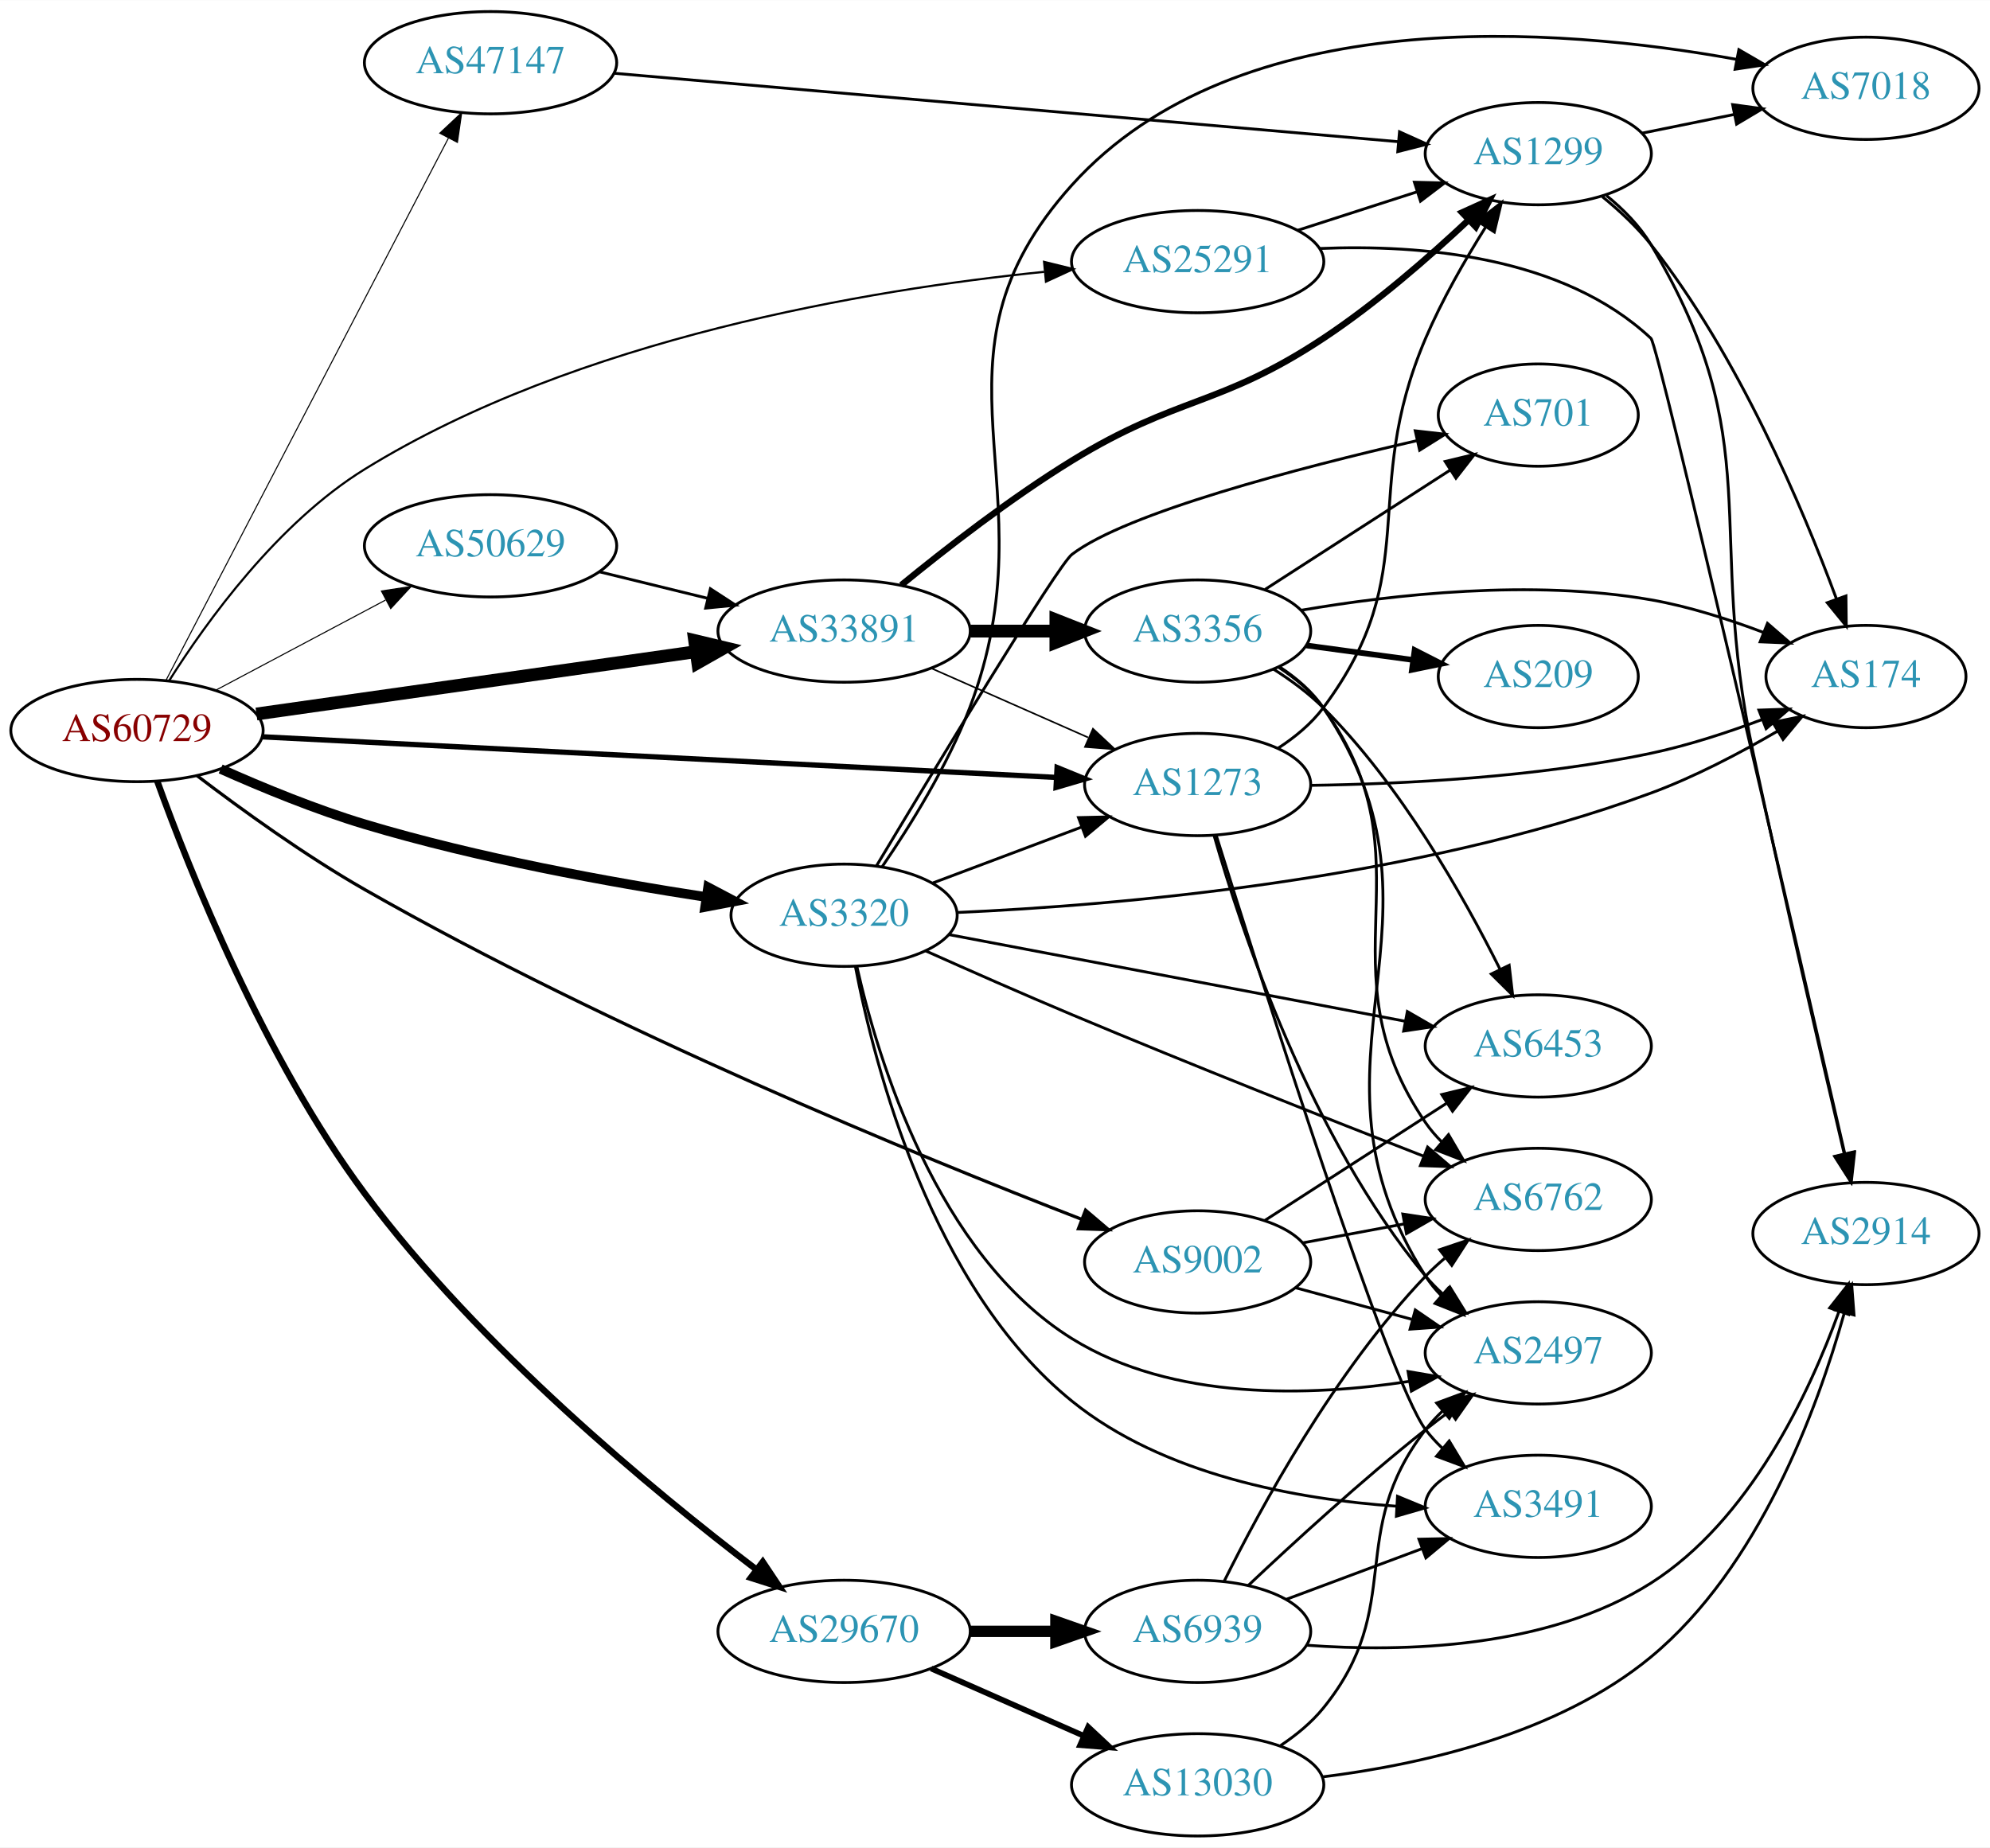
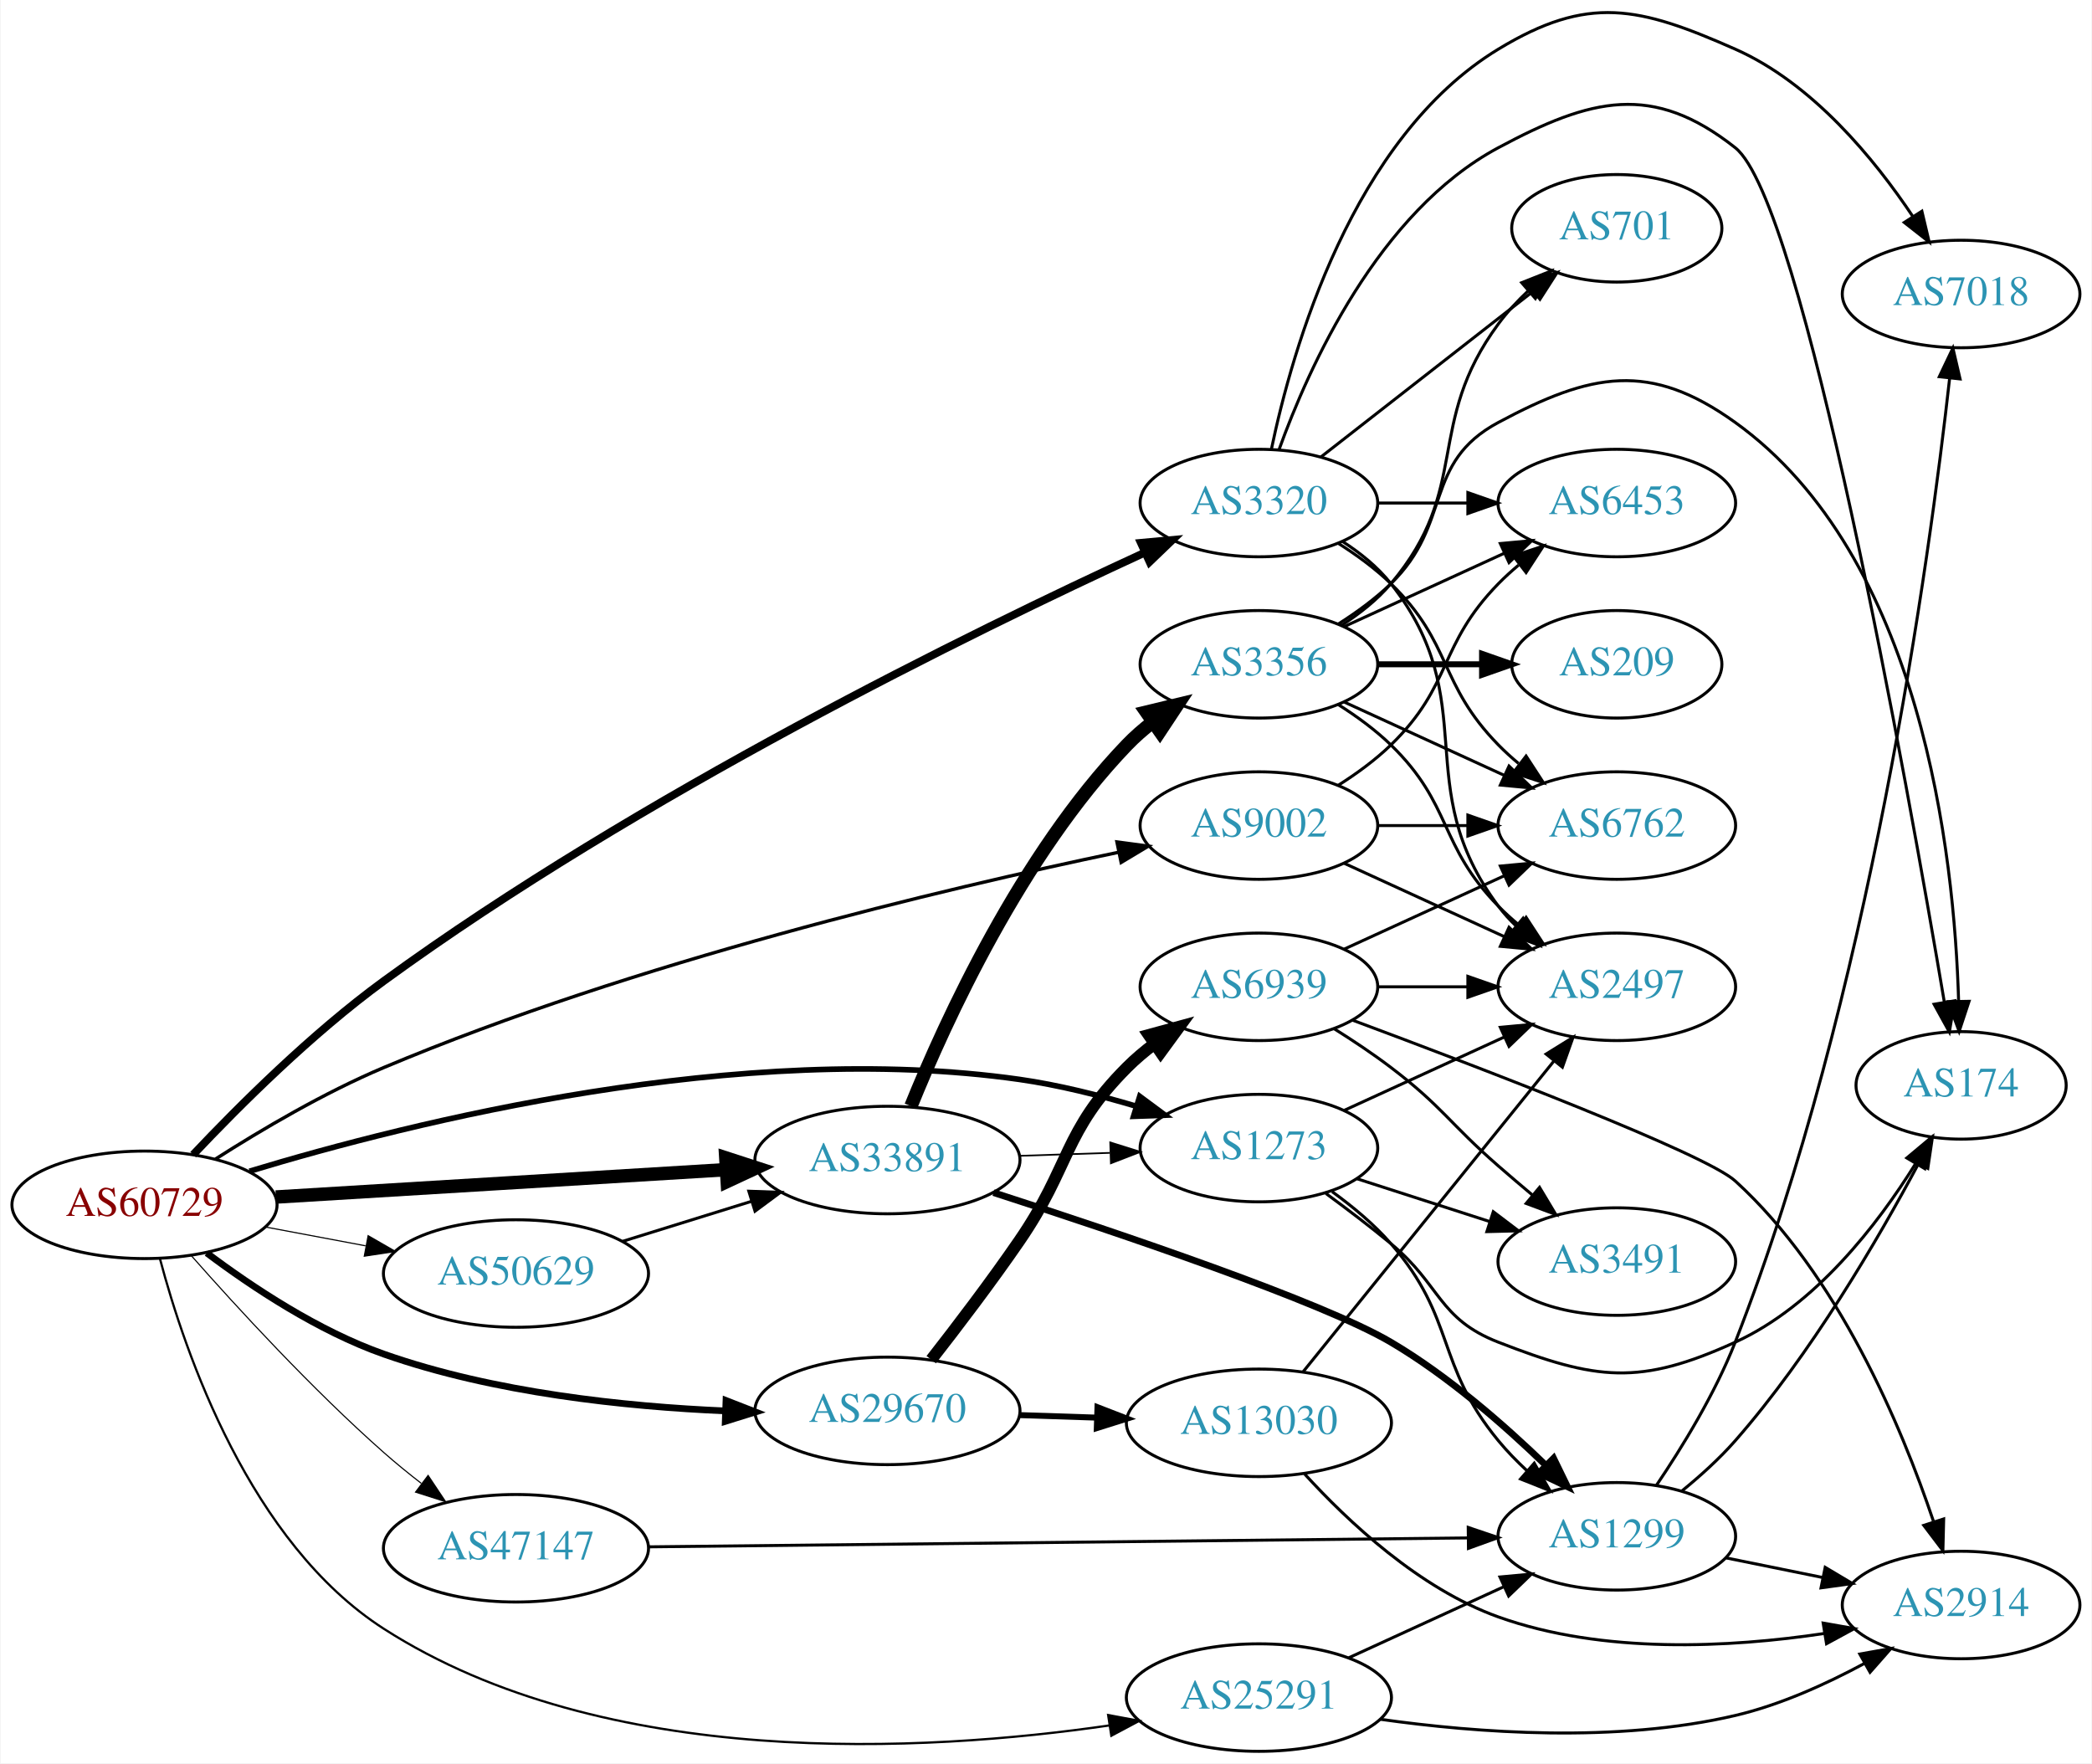
- <svg xmlns="http://www.w3.org/2000/svg" xmlns:xlink="http://www.w3.org/1999/xlink" width="700pt" height="650pt" viewBox="0.00 0.00 700.15 650.00">
-   <g id="graph0" class="graph" transform="scale(1 1) rotate(0) translate(4 646)">
-     <polygon fill="white" stroke="none" points="-4,4 -4,-646 696.155,-646 696.155,4 -4,4" />
+ <svg xmlns="http://www.w3.org/2000/svg" xmlns:xlink="http://www.w3.org/1999/xlink" width="700pt" height="590pt" viewBox="0.00 0.00 700.15 590.45">
+   <g id="graph0" class="graph" transform="scale(1 1) rotate(0) translate(4 586.448)">
+     <polygon fill="white" stroke="none" points="-4,4 -4,-586.448 696.155,-586.448 696.155,4 -4,4" />
    <g id="node1" class="node">
      <g id="a_node1">
        <a xlink:href="/asn/60729" xlink:title="AS60729 ~ Zwiebelfreunde e.V. [AT]">
-           <ellipse fill="#ffffff" stroke="black" cx="44.196" cy="-389" rx="44.393" ry="18" />
-           <text text-anchor="middle" x="44.196" y="-385.3" font-family="Times,serif" font-size="14.00" fill="#880000">AS60729</text>
+           <ellipse fill="#ffffff" stroke="black" cx="44.196" cy="-183" rx="44.393" ry="18" />
+           <text text-anchor="middle" x="44.196" y="-179.3" font-family="Times,serif" font-size="14.00" fill="#880000">AS60729</text>
        </a>
      </g>
    </g>
    <g id="node2" class="node">
      <g id="a_node2">
        <a xlink:href="/asn/1273" xlink:title="AS1273 ~ Vodafone Group PLC [EU]">
-           <ellipse fill="#ffffff" stroke="black" cx="417.373" cy="-370" rx="39.794" ry="18" />
-           <text text-anchor="middle" x="417.373" y="-366.3" font-family="Times,serif" font-size="14.00" fill="#2c94b3">AS1273</text>
+           <ellipse fill="#ffffff" stroke="black" cx="417.373" cy="-202" rx="39.794" ry="18" />
+           <text text-anchor="middle" x="417.373" y="-198.3" font-family="Times,serif" font-size="14.00" fill="#2c94b3">AS1273</text>
        </a>
      </g>
    </g>
    <g id="edge1" class="edge">
-       <path fill="none" stroke="black" stroke-width="1.875" d="M88.137,-386.802C157.617,-383.245 294.266,-376.25 367.418,-372.506" />
-       <polygon fill="black" stroke="black" stroke-width="1.875" points="367.927,-375.985 377.735,-371.978 367.569,-368.994 367.927,-375.985" />
+       <path fill="none" stroke="black" stroke-width="1.875" d="M79.354,-194.248C133.862,-210.769 243.884,-238.273 337.176,-225 350.151,-223.154 363.971,-219.688 376.375,-215.996" />
+       <polygon fill="black" stroke="black" stroke-width="1.875" points="377.464,-219.323 385.975,-213.014 375.387,-212.638 377.464,-219.323" />
    </g>
    <g id="node3" class="node">
      <g id="a_node3">
        <a xlink:href="/asn/3320" xlink:title="AS3320 ~ DTAG [DE]">
-           <ellipse fill="#ffffff" stroke="black" cx="292.98" cy="-324" rx="39.794" ry="18" />
-           <text text-anchor="middle" x="292.98" y="-320.3" font-family="Times,serif" font-size="14.00" fill="#2c94b3">AS3320</text>
+           <ellipse fill="#ffffff" stroke="black" cx="417.373" cy="-418" rx="39.794" ry="18" />
+           <text text-anchor="middle" x="417.373" y="-414.3" font-family="Times,serif" font-size="14.00" fill="#2c94b3">AS3320</text>
        </a>
      </g>
    </g>
    <g id="edge2" class="edge">
-       <path fill="none" stroke="black" stroke-width="3.375" d="M73.638,-375.473C88.494,-368.84 107.131,-361.184 124.392,-356 164.113,-344.071 210.517,-335.619 244.411,-330.408" />
-       <polygon fill="black" stroke="black" stroke-width="3.375" points="245.136,-333.838 254.507,-328.895 244.099,-326.916 245.136,-333.838" />
+       <path fill="none" stroke="black" stroke-width="2.625" d="M60.497,-199.811C75.712,-215.94 100.212,-240.379 124.392,-258 209.622,-320.109 321.668,-374.956 379.019,-401.346" />
+       <polygon fill="black" stroke="black" stroke-width="2.625" points="377.858,-404.664 388.408,-405.637 380.767,-398.297 377.858,-404.664" />
    </g>
    <g id="node4" class="node">
      <g id="a_node4">
        <a xlink:href="/asn/9002" xlink:title="AS9002 ~ RETN Limited [EU]">
-           <ellipse fill="#ffffff" stroke="black" cx="417.373" cy="-202" rx="39.794" ry="18" />
-           <text text-anchor="middle" x="417.373" y="-198.3" font-family="Times,serif" font-size="14.00" fill="#2c94b3">AS9002</text>
+           <ellipse fill="#ffffff" stroke="black" cx="417.373" cy="-310" rx="39.794" ry="18" />
+           <text text-anchor="middle" x="417.373" y="-306.3" font-family="Times,serif" font-size="14.00" fill="#2c94b3">AS9002</text>
        </a>
      </g>
    </g>
    <g id="edge3" class="edge">
-       <path fill="none" stroke="black" stroke-width="1.125" d="M65.315,-373.124C80.906,-361.236 103.332,-345.019 124.392,-333 210.832,-283.667 319.268,-239.231 376.591,-216.995" />
-       <polygon fill="black" stroke="black" stroke-width="1.125" points="377.941,-220.226 386.012,-213.362 375.423,-213.694 377.941,-220.226" />
+       <path fill="none" stroke="black" stroke-width="1.125" d="M67.949,-198.316C83.356,-208.153 104.461,-220.611 124.392,-229 208.095,-264.232 311.686,-288.781 370.278,-301.034" />
+       <polygon fill="black" stroke="black" stroke-width="1.125" points="369.83,-304.515 380.331,-303.108 371.244,-297.66 369.83,-304.515" />
    </g>
    <g id="node5" class="node">
      <g id="a_node5">
        <a xlink:href="/asn/25291" xlink:title="AS25291 ~ SysEleven GmbH [DE]">
-           <ellipse fill="#ffffff" stroke="black" cx="417.373" cy="-554" rx="44.393" ry="18" />
-           <text text-anchor="middle" x="417.373" y="-550.3" font-family="Times,serif" font-size="14.00" fill="#2c94b3">AS25291</text>
+           <ellipse fill="#ffffff" stroke="black" cx="417.373" cy="-18" rx="44.393" ry="18" />
+           <text text-anchor="middle" x="417.373" y="-14.3" font-family="Times,serif" font-size="14.00" fill="#2c94b3">AS25291</text>
        </a>
      </g>
    </g>
    <g id="edge4" class="edge">
-       <path fill="none" stroke="black" stroke-width="0.75" d="M55.446,-406.437C68.686,-427.391 93.716,-462.086 124.392,-481 199.231,-527.144 301.832,-544.166 363.367,-550.414" />
-       <polygon fill="black" stroke="black" stroke-width="0.75" points="363.334,-553.927 373.621,-551.394 363.999,-546.958 363.334,-553.927" />
+       <path fill="none" stroke="black" stroke-width="0.75" d="M49.403,-164.831C57.72,-133.476 79.486,-69.804 124.392,-41 198.383,6.46 305.593,0.31 367.415,-8.689" />
+       <polygon fill="black" stroke="black" stroke-width="0.75" points="366.888,-12.149 377.304,-10.209 367.952,-5.23 366.888,-12.149" />
    </g>
    <g id="node6" class="node">
      <g id="a_node6">
        <a xlink:href="/asn/29670" xlink:title="AS29670 ~ Individual Network Berlin e.V. [DE]">
-           <ellipse fill="#ffffff" stroke="black" cx="292.98" cy="-72" rx="44.393" ry="18" />
-           <text text-anchor="middle" x="292.98" y="-68.3" font-family="Times,serif" font-size="14.00" fill="#2c94b3">AS29670</text>
+           <ellipse fill="#ffffff" stroke="black" cx="292.98" cy="-114" rx="44.393" ry="18" />
+           <text text-anchor="middle" x="292.98" y="-110.3" font-family="Times,serif" font-size="14.00" fill="#2c94b3">AS29670</text>
        </a>
      </g>
    </g>
    <g id="edge5" class="edge">
-       <path fill="none" stroke="black" stroke-width="2.25" d="M51.334,-371.151C62.639,-339.811 88.883,-273.697 124.392,-226 164.696,-171.863 225.823,-121.411 262.044,-93.827" />
-       <polygon fill="black" stroke="black" stroke-width="2.25" points="264.371,-96.457 270.252,-87.644 260.159,-90.865 264.371,-96.457" />
+       <path fill="none" stroke="black" stroke-width="2.25" d="M65.043,-166.882C80.315,-155.409 102.456,-140.711 124.392,-133 161.193,-120.064 205.076,-115.446 238.704,-113.992" />
+       <polygon fill="black" stroke="black" stroke-width="2.25" points="238.922,-117.487 248.792,-113.637 238.675,-110.491 238.922,-117.487" />
    </g>
    <g id="node7" class="node">
      <g id="a_node7">
        <a xlink:href="/asn/33891" xlink:title="AS33891 ~ CORE-BACKBONE GMBH GLOBAL NETWORK [DE]">
-           <ellipse fill="#ffffff" stroke="black" cx="292.98" cy="-424" rx="44.393" ry="18" />
-           <text text-anchor="middle" x="292.98" y="-420.3" font-family="Times,serif" font-size="14.00" fill="#2c94b3">AS33891</text>
+           <ellipse fill="#ffffff" stroke="black" cx="292.98" cy="-198" rx="44.393" ry="18" />
+           <text text-anchor="middle" x="292.98" y="-194.3" font-family="Times,serif" font-size="14.00" fill="#2c94b3">AS33891</text>
        </a>
      </g>
    </g>
    <g id="edge6" class="edge">
-       <path fill="none" stroke="black" stroke-width="4.5" d="M86.225,-394.819C128.656,-400.837 195.001,-410.246 240.828,-416.745" />
-       <polygon fill="black" stroke="black" stroke-width="4.5" points="240.4,-420.661 250.854,-418.167 241.506,-412.864 240.4,-420.661" />
+       <path fill="none" stroke="black" stroke-width="4.5" d="M88.183,-185.613C130.077,-188.159 193.874,-192.037 238.91,-194.774" />
+       <polygon fill="black" stroke="black" stroke-width="4.5" points="238.853,-198.715 249.073,-195.392 239.33,-190.855 238.853,-198.715" />
    </g>
    <g id="node8" class="node">
      <g id="a_node8">
        <a xlink:href="/asn/47147" xlink:title="AS47147 ~ ANEXIA Internetdienstleistungs GmbH [AT]">
-           <ellipse fill="#ffffff" stroke="black" cx="168.588" cy="-624" rx="44.393" ry="18" />
-           <text text-anchor="middle" x="168.588" y="-620.3" font-family="Times,serif" font-size="14.00" fill="#2c94b3">AS47147</text>
+           <ellipse fill="#ffffff" stroke="black" cx="168.588" cy="-68" rx="44.393" ry="18" />
+           <text text-anchor="middle" x="168.588" y="-64.3" font-family="Times,serif" font-size="14.00" fill="#2c94b3">AS47147</text>
        </a>
      </g>
    </g>
    <g id="edge7" class="edge">
-       <path fill="none" stroke="black" stroke-width="0.375" d="M54.395,-406.663C75.712,-447.592 128.585,-549.112 153.794,-597.514" />
-       <polygon fill="black" stroke="black" stroke-width="0.375" points="150.726,-599.2 158.449,-606.452 156.934,-595.966 150.726,-599.2" />
+       <path fill="none" stroke="black" stroke-width="0.375" d="M59.889,-165.961C75.227,-148.579 100.353,-121.221 124.392,-100 128.315,-96.537 132.591,-93.056 136.878,-89.732" />
+       <polygon fill="black" stroke="black" stroke-width="0.375" points="139.165,-92.39 145.044,-83.576 134.952,-86.8 139.165,-92.39" />
    </g>
    <g id="node9" class="node">
      <g id="a_node9">
        <a xlink:href="/asn/50629" xlink:title="AS50629 ~ LWLcom GmbH [DE]">
-           <ellipse fill="#ffffff" stroke="black" cx="168.588" cy="-454" rx="44.393" ry="18" />
-           <text text-anchor="middle" x="168.588" y="-450.3" font-family="Times,serif" font-size="14.00" fill="#2c94b3">AS50629</text>
+           <ellipse fill="#ffffff" stroke="black" cx="168.588" cy="-160" rx="44.393" ry="18" />
+           <text text-anchor="middle" x="168.588" y="-156.3" font-family="Times,serif" font-size="14.00" fill="#2c94b3">AS50629</text>
        </a>
      </g>
    </g>
    <g id="edge8" class="edge">
-       <path fill="none" stroke="black" stroke-width="0.375" d="M71.753,-403.104C89.275,-412.409 112.445,-424.715 131.614,-434.895" />
-       <polygon fill="black" stroke="black" stroke-width="0.375" points="130.187,-438.1 140.66,-439.699 133.47,-431.917 130.187,-438.1" />
+       <path fill="none" stroke="black" stroke-width="0.375" d="M84.595,-175.596C95.296,-173.585 107.019,-171.382 118.196,-169.282" />
+       <polygon fill="black" stroke="black" stroke-width="0.375" points="119.081,-172.677 128.263,-167.39 117.788,-165.797 119.081,-172.677" />
    </g>
    <g id="node10" class="node">
      <g id="a_node10">
-         <a xlink:href="/asn/1299" xlink:title="AS1299 ~ Telia Carrier [EU]">
-           <ellipse fill="#ffffff" stroke="black" cx="537.215" cy="-592" rx="39.794" ry="18" />
-           <text text-anchor="middle" x="537.215" y="-588.3" font-family="Times,serif" font-size="14.00" fill="#2c94b3">AS1299</text>
+         <a xlink:href="/asn/2497" xlink:title="AS2497 ~ Internet Initiative Japan Inc. [JP]">
+           <ellipse fill="#ffffff" stroke="black" cx="537.215" cy="-256" rx="39.794" ry="18" />
+           <text text-anchor="middle" x="537.215" y="-252.3" font-family="Times,serif" font-size="14.00" fill="#2c94b3">AS2497</text>
        </a>
      </g>
    </g>
    <g id="edge9" class="edge">
-       <path fill="none" stroke="black" d="M445.55,-382.698C451.532,-386.567 457.337,-391.33 461.569,-397 497.427,-445.046 474.041,-471.857 497.569,-527 503.301,-540.435 511.35,-554.469 518.62,-566.044" />
-       <polygon fill="black" stroke="black" points="515.865,-568.231 524.223,-574.742 521.749,-564.44 515.865,-568.231" />
+       <path fill="none" stroke="black" d="M446.001,-214.661C461.958,-221.973 482.229,-231.261 499.512,-239.181" />
+       <polygon fill="black" stroke="black" points="498.21,-242.435 508.759,-243.419 501.126,-236.071 498.21,-242.435" />
    </g>
    <g id="node11" class="node">
      <g id="a_node11">
        <a xlink:href="/asn/3491" xlink:title="AS3491 ~ PCCW Global, Inc. [US]">
-           <ellipse fill="#ffffff" stroke="black" cx="537.215" cy="-116" rx="39.794" ry="18" />
-           <text text-anchor="middle" x="537.215" y="-112.3" font-family="Times,serif" font-size="14.00" fill="#2c94b3">AS3491</text>
+           <ellipse fill="#ffffff" stroke="black" cx="537.215" cy="-164" rx="39.794" ry="18" />
+           <text text-anchor="middle" x="537.215" y="-160.3" font-family="Times,serif" font-size="14.00" fill="#2c94b3">AS3491</text>
        </a>
      </g>
    </g>
    <g id="edge10" class="edge">
-       <path fill="none" stroke="black" d="M423.956,-351.977C439.734,-301.355 484.368,-160.425 497.569,-143 499.329,-140.676 501.348,-138.476 503.52,-136.41" />
-       <polygon fill="black" stroke="black" points="505.878,-139.001 511.336,-129.92 501.406,-133.616 505.878,-139.001" />
+       <path fill="none" stroke="black" d="M450.262,-191.717C463.887,-187.323 479.972,-182.136 494.522,-177.445" />
+       <polygon fill="black" stroke="black" points="495.856,-180.692 504.3,-174.292 493.708,-174.03 495.856,-180.692" />
    </g>
    <g id="node12" class="node">
      <g id="a_node12">
-         <a xlink:href="/asn/2497" xlink:title="AS2497 ~ Internet Initiative Japan Inc. [JP]">
-           <ellipse fill="#ffffff" stroke="black" cx="537.215" cy="-170" rx="39.794" ry="18" />
-           <text text-anchor="middle" x="537.215" y="-166.3" font-family="Times,serif" font-size="14.00" fill="#2c94b3">AS2497</text>
+         <a xlink:href="/asn/1299" xlink:title="AS1299 ~ Telia Carrier [EU]">
+           <ellipse fill="#ffffff" stroke="black" cx="537.215" cy="-72" rx="39.794" ry="18" />
+           <text text-anchor="middle" x="537.215" y="-68.3" font-family="Times,serif" font-size="14.00" fill="#2c94b3">AS1299</text>
        </a>
      </g>
    </g>
    <g id="edge11" class="edge">
-       <path fill="none" stroke="black" d="M423.13,-352.101C432.71,-318.665 456.947,-245.706 497.569,-197 499.436,-194.761 501.532,-192.622 503.757,-190.599" />
-       <polygon fill="black" stroke="black" points="506.104,-193.202 511.674,-184.189 501.699,-187.762 506.104,-193.202" />
+       <path fill="none" stroke="black" d="M441.901,-187.402C448.767,-182.431 455.931,-176.476 461.569,-170 483.507,-144.798 476.319,-129.785 497.569,-104 500.451,-100.502 503.758,-97.105 507.199,-93.91" />
+       <polygon fill="black" stroke="black" points="509.574,-96.484 514.829,-87.284 504.984,-91.198 509.574,-96.484" />
    </g>
    <g id="node13" class="node">
      <g id="a_node13">
        <a xlink:href="/asn/174" xlink:title="AS174 ~ Cogent Communications [US]">
-           <ellipse fill="#ffffff" stroke="black" cx="652.508" cy="-408" rx="35.194" ry="18" />
-           <text text-anchor="middle" x="652.508" y="-404.3" font-family="Times,serif" font-size="14.00" fill="#2c94b3">AS174</text>
+           <ellipse fill="#ffffff" stroke="black" cx="652.508" cy="-223" rx="35.194" ry="18" />
+           <text text-anchor="middle" x="652.508" y="-219.3" font-family="Times,serif" font-size="14.00" fill="#2c94b3">AS174</text>
        </a>
      </g>
    </g>
    <g id="edge12" class="edge">
-       <path fill="none" stroke="black" d="M457.217,-369.707C489.559,-370.173 536.652,-372.506 576.862,-381 589.948,-383.764 603.841,-388.313 616.048,-392.897" />
-       <polygon fill="black" stroke="black" points="614.84,-396.182 625.428,-396.546 617.378,-389.659 614.84,-396.182" />
-     </g>
-     <g id="edge20" class="edge">
-       <path fill="none" stroke="black" d="M324.235,-335.371C339.975,-341.287 359.422,-348.596 376.387,-354.972" />
-       <polygon fill="black" stroke="black" points="375.45,-358.359 386.042,-358.601 377.913,-351.806 375.45,-358.359" />
-     </g>
-     <g id="edge16" class="edge">
-       <path fill="none" stroke="black" d="M296.93,-306.064C303.69,-270.936 323.701,-193.019 373.176,-153 405.321,-127 452.169,-118.478 487.407,-116.034" />
-       <polygon fill="black" stroke="black" points="487.686,-119.524 497.478,-115.477 487.3,-112.535 487.686,-119.524" />
+       <path fill="none" stroke="black" d="M439.802,-186.807C446.855,-181.627 454.657,-175.702 461.569,-170 478.312,-156.188 477.34,-144.869 497.569,-137 530.413,-124.224 544.799,-122.374 576.862,-137 603.655,-149.222 624.541,-176.338 637.323,-196.877" />
+       <polygon fill="black" stroke="black" points="634.332,-198.695 642.458,-205.493 640.345,-195.111 634.332,-198.695" />
    </g>
    <g id="edge18" class="edge">
-       <path fill="none" stroke="black" d="M297.457,-306.033C304.856,-273.308 325.54,-204.631 373.176,-175 408.522,-153.014 457.029,-154.628 491.931,-159.988" />
-       <polygon fill="black" stroke="black" points="491.399,-163.448 501.843,-161.666 492.568,-156.546 491.399,-163.448" />
+       <path fill="none" stroke="black" d="M445.344,-405.145C451.332,-401.28 457.192,-396.559 461.569,-391 492.867,-351.246 467.297,-323.542 497.569,-283 499.313,-280.664 501.321,-278.455 503.484,-276.383" />
+       <polygon fill="black" stroke="black" points="505.843,-278.973 511.284,-269.882 501.362,-273.595 505.843,-278.973" />
    </g>
    <g id="edge17" class="edge">
-       <path fill="none" stroke="black" d="M332.722,-324.97C388.381,-327.447 493.448,-336.197 576.862,-367 592.188,-372.66 608.191,-381.073 621.431,-388.807" />
-       <polygon fill="black" stroke="black" points="619.737,-391.872 630.114,-394.011 623.336,-385.868 619.737,-391.872" />
+       <path fill="none" stroke="black" d="M424.091,-435.828C434.015,-463.396 457.318,-515.438 497.569,-537 528.633,-553.641 549.21,-558.848 576.862,-537 599.647,-518.996 634.479,-324.245 646.906,-250.807" />
+       <polygon fill="black" stroke="black" points="650.367,-251.33 648.573,-240.888 643.464,-250.169 650.367,-251.33" />
    </g>
    <g id="node14" class="node">
      <g id="a_node14">
-         <a xlink:href="/asn/6453" xlink:title="AS6453 ~ TATA COMMUNICATIONS (AMERICA) INC [US]">
-           <ellipse fill="#ffffff" stroke="black" cx="537.215" cy="-278" rx="39.794" ry="18" />
-           <text text-anchor="middle" x="537.215" y="-274.3" font-family="Times,serif" font-size="14.00" fill="#2c94b3">AS6453</text>
+         <a xlink:href="/asn/7018" xlink:title="AS7018 ~ AT&amp;T Services, Inc. [US]">
+           <ellipse fill="#ffffff" stroke="black" cx="652.508" cy="-488" rx="39.794" ry="18" />
+           <text text-anchor="middle" x="652.508" y="-484.3" font-family="Times,serif" font-size="14.00" fill="#2c94b3">AS7018</text>
        </a>
      </g>
    </g>
    <g id="edge13" class="edge">
-       <path fill="none" stroke="black" d="M329.723,-317.213C372.391,-309.11 443.82,-295.546 490.477,-286.686" />
-       <polygon fill="black" stroke="black" points="491.154,-290.12 500.326,-284.815 489.848,-283.242 491.154,-290.12" />
+       <path fill="none" stroke="black" d="M421.533,-435.934C428.492,-469.317 448.594,-540.293 497.569,-570 527.7,-588.277 544.628,-584.246 576.862,-570 602.667,-558.595 623.391,-533.374 636.393,-513.894" />
+       <polygon fill="black" stroke="black" points="639.375,-515.728 641.815,-505.418 633.478,-511.956 639.375,-515.728" />
    </g>
    <g id="node15" class="node">
      <g id="a_node15">
-         <a xlink:href="/asn/7018" xlink:title="AS7018 ~ AT&amp;T Services, Inc. [US]">
-           <ellipse fill="#ffffff" stroke="black" cx="652.508" cy="-615" rx="39.794" ry="18" />
-           <text text-anchor="middle" x="652.508" y="-611.3" font-family="Times,serif" font-size="14.00" fill="#2c94b3">AS7018</text>
+         <a xlink:href="/asn/701" xlink:title="AS701 ~ UUNET [US]">
+           <ellipse fill="#ffffff" stroke="black" cx="537.215" cy="-510" rx="35.194" ry="18" />
+           <text text-anchor="middle" x="537.215" y="-506.3" font-family="Times,serif" font-size="14.00" fill="#2c94b3">AS701</text>
        </a>
      </g>
    </g>
    <g id="edge14" class="edge">
-       <path fill="none" stroke="black" d="M306.417,-341.139C316.196,-355.415 329.422,-376.631 337.176,-397 366.824,-474.876 317.374,-519.115 373.176,-581 431.541,-645.726 544.4,-636.549 606.987,-625.18" />
-       <polygon fill="black" stroke="black" points="607.79,-628.59 616.954,-623.273 606.474,-621.715 607.79,-628.59" />
+       <path fill="none" stroke="black" d="M438.097,-433.399C457.532,-448.572 487.38,-471.875 509.053,-488.794" />
+       <polygon fill="black" stroke="black" points="507.172,-491.766 517.208,-495.161 511.48,-486.249 507.172,-491.766" />
    </g>
    <g id="node16" class="node">
      <g id="a_node16">
-         <a xlink:href="/asn/701" xlink:title="AS701 ~ UUNET [US]">
-           <ellipse fill="#ffffff" stroke="black" cx="537.215" cy="-500" rx="35.194" ry="18" />
-           <text text-anchor="middle" x="537.215" y="-496.3" font-family="Times,serif" font-size="14.00" fill="#2c94b3">AS701</text>
+         <a xlink:href="/asn/6762" xlink:title="AS6762 ~ TELECOM ITALIA SPARKLE S.p.A. [IT]">
+           <ellipse fill="#ffffff" stroke="black" cx="537.215" cy="-310" rx="39.794" ry="18" />
+           <text text-anchor="middle" x="537.215" y="-306.3" font-family="Times,serif" font-size="14.00" fill="#2c94b3">AS6762</text>
        </a>
      </g>
    </g>
    <g id="edge15" class="edge">
-       <path fill="none" stroke="black" d="M304.314,-341.281C324.605,-375.112 368.131,-447.144 373.176,-451 392.267,-465.591 452.876,-481.414 494.563,-491.018" />
-       <polygon fill="black" stroke="black" points="493.929,-494.463 504.455,-493.262 495.478,-487.636 493.929,-494.463" />
+       <path fill="none" stroke="black" d="M443.902,-404.538C450.064,-400.638 456.366,-396.052 461.569,-391 482.262,-370.906 477.396,-357.617 497.569,-337 499.661,-334.861 501.945,-332.782 504.322,-330.79" />
+       <polygon fill="black" stroke="black" points="506.84,-333.268 512.621,-324.389 502.565,-327.725 506.84,-333.268" />
    </g>
    <g id="node17" class="node">
      <g id="a_node17">
-         <a xlink:href="/asn/6762" xlink:title="AS6762 ~ TELECOM ITALIA SPARKLE S.p.A. [IT]">
-           <ellipse fill="#ffffff" stroke="black" cx="537.215" cy="-224" rx="39.794" ry="18" />
-           <text text-anchor="middle" x="537.215" y="-220.3" font-family="Times,serif" font-size="14.00" fill="#2c94b3">AS6762</text>
-         </a>
-       </g>
+         <a xlink:href="/asn/6453" xlink:title="AS6453 ~ TATA COMMUNICATIONS (AMERICA) INC [US]">
+           <ellipse fill="#ffffff" stroke="black" cx="537.215" cy="-418" rx="39.794" ry="18" />
+           <text text-anchor="middle" x="537.215" y="-414.3" font-family="Times,serif" font-size="14.00" fill="#2c94b3">AS6453</text>
+         </a>
+       </g>
+     </g>
+     <g id="edge16" class="edge">
+       <path fill="none" stroke="black" d="M457.285,-418C466.839,-418 477.188,-418 487.151,-418" />
+       <polygon fill="black" stroke="black" points="487.343,-421.5 497.343,-418 487.343,-414.5 487.343,-421.5" />
    </g>
    <g id="edge19" class="edge">
-       <path fill="none" stroke="black" d="M321.727,-311.439C336.874,-304.657 355.992,-296.22 373.176,-289 415.238,-271.328 463.867,-252.094 496.995,-239.17" />
-       <polygon fill="black" stroke="black" points="498.282,-242.424 506.331,-235.534 495.742,-235.901 498.282,-242.424" />
+       <path fill="none" stroke="black" d="M446.001,-297.339C461.958,-290.027 482.229,-280.739 499.512,-272.819" />
+       <polygon fill="black" stroke="black" points="501.126,-275.929 508.759,-268.581 498.21,-269.565 501.126,-275.929" />
+     </g>
+     <g id="edge20" class="edge">
+       <path fill="none" stroke="black" d="M457.285,-310C466.839,-310 477.188,-310 487.151,-310" />
+       <polygon fill="black" stroke="black" points="487.343,-313.5 497.343,-310 487.343,-306.5 487.343,-313.5" />
    </g>
    <g id="edge21" class="edge">
-       <path fill="none" stroke="black" d="M451.826,-192.916C464.515,-189.47 479.154,-185.495 492.641,-181.833" />
-       <polygon fill="black" stroke="black" points="493.944,-185.105 502.678,-179.107 492.11,-178.35 493.944,-185.105" />
-     </g>
-     <g id="edge22" class="edge">
-       <path fill="none" stroke="black" d="M441.094,-216.654C459.271,-228.377 484.953,-244.94 505.051,-257.901" />
-       <polygon fill="black" stroke="black" points="503.263,-260.913 513.564,-263.391 507.057,-255.03 503.263,-260.913" />
+       <path fill="none" stroke="black" d="M443.902,-323.462C450.064,-327.362 456.366,-331.948 461.569,-337 482.262,-357.094 477.396,-370.383 497.569,-391 499.661,-393.139 501.945,-395.218 504.322,-397.21" />
+       <polygon fill="black" stroke="black" points="502.565,-400.275 512.621,-403.611 506.84,-394.732 502.565,-400.275" />
    </g>
    <g id="edge23" class="edge">
-       <path fill="none" stroke="black" d="M454.37,-208.72C465.573,-210.812 478.086,-213.148 489.891,-215.352" />
-       <polygon fill="black" stroke="black" points="489.56,-218.85 500.033,-217.245 490.845,-211.969 489.56,-218.85" />
-     </g>
-     <g id="edge25" class="edge">
-       <path fill="none" stroke="black" d="M452.458,-564.991C465.585,-569.224 480.726,-574.107 494.494,-578.546" />
-       <polygon fill="black" stroke="black" points="493.636,-581.947 504.228,-581.685 495.785,-575.285 493.636,-581.947" />
+       <path fill="none" stroke="black" d="M447.502,-31.348C463.113,-38.502 482.511,-47.391 499.183,-55.031" />
+       <polygon fill="black" stroke="black" points="498.086,-58.378 508.635,-59.362 501.002,-52.014 498.086,-58.378" />
    </g>
    <g id="node18" class="node">
      <g id="a_node18">
        <a xlink:href="/asn/2914" xlink:title="AS2914 ~ NTT America, Inc. [US]">
-           <ellipse fill="#ffffff" stroke="black" cx="652.508" cy="-212" rx="39.794" ry="18" />
-           <text text-anchor="middle" x="652.508" y="-208.3" font-family="Times,serif" font-size="14.00" fill="#2c94b3">AS2914</text>
-         </a>
-       </g>
-     </g>
-     <g id="edge24" class="edge">
-       <path fill="none" stroke="black" d="M460.27,-558.623C495.847,-560.102 545.918,-556.025 576.862,-527 579.535,-524.493 627.453,-316.753 645.075,-240.047" />
-       <polygon fill="black" stroke="black" points="648.525,-240.658 647.352,-230.128 641.703,-239.091 648.525,-240.658" />
+           <ellipse fill="#ffffff" stroke="black" cx="652.508" cy="-49" rx="39.794" ry="18" />
+           <text text-anchor="middle" x="652.508" y="-45.3" font-family="Times,serif" font-size="14.00" fill="#2c94b3">AS2914</text>
+         </a>
+       </g>
+     </g>
+     <g id="edge22" class="edge">
+       <path fill="none" stroke="black" d="M458.01,-10.735C490.412,-6.163 537.184,-2.706 576.862,-12 591.82,-15.504 607.217,-22.47 620.112,-29.422" />
+       <polygon fill="black" stroke="black" points="618.586,-32.579 629.018,-34.432 622.018,-26.478 618.586,-32.579" />
    </g>
    <g id="node19" class="node">
      <g id="a_node19">
-         <a xlink:href="/asn/6939" xlink:title="AS6939 ~ Hurricane Electric LLC [US]">
-           <ellipse fill="#ffffff" stroke="black" cx="417.373" cy="-72" rx="39.794" ry="18" />
-           <text text-anchor="middle" x="417.373" y="-68.3" font-family="Times,serif" font-size="14.00" fill="#2c94b3">AS6939</text>
-         </a>
-       </g>
-     </g>
-     <g id="edge26" class="edge">
-       <path fill="none" stroke="black" stroke-width="4" d="M337.476,-72C347.165,-72 357.502,-72 367.394,-72" />
-       <polygon fill="black" stroke="black" stroke-width="4" points="367.497,-75.5 377.497,-72 367.497,-68.5 367.497,-75.5" />
+         <a xlink:href="/asn/13030" xlink:title="AS13030 ~ Init7 (Switzerland) Ltd. [CH]">
+           <ellipse fill="#ffffff" stroke="black" cx="417.373" cy="-110" rx="44.393" ry="18" />
+           <text text-anchor="middle" x="417.373" y="-106.3" font-family="Times,serif" font-size="14.00" fill="#2c94b3">AS13030</text>
+         </a>
+       </g>
+     </g>
+     <g id="edge24" class="edge">
+       <path fill="none" stroke="black" stroke-width="2" d="M337.131,-112.59C345.541,-112.315 354.449,-112.024 363.14,-111.74" />
+       <polygon fill="black" stroke="black" stroke-width="2" points="363.318,-115.236 373.199,-111.411 363.09,-108.24 363.318,-115.236" />
    </g>
    <g id="node20" class="node">
      <g id="a_node20">
-         <a xlink:href="/asn/13030" xlink:title="AS13030 ~ Init7 (Switzerland) Ltd. [CH]">
-           <ellipse fill="#ffffff" stroke="black" cx="417.373" cy="-18" rx="44.393" ry="18" />
-           <text text-anchor="middle" x="417.373" y="-14.3" font-family="Times,serif" font-size="14.00" fill="#2c94b3">AS13030</text>
-         </a>
-       </g>
-     </g>
-     <g id="edge27" class="edge">
-       <path fill="none" stroke="black" stroke-width="2" d="M323.608,-58.928C339.725,-51.817 359.865,-42.931 377.257,-35.258" />
-       <polygon fill="black" stroke="black" stroke-width="2" points="378.857,-38.377 386.593,-31.139 376.032,-31.973 378.857,-38.377" />
-     </g>
-     <g id="edge36" class="edge">
-       <path fill="none" stroke="black" stroke-width="0.562" d="M323.608,-410.928C340.203,-403.607 361.062,-394.403 378.795,-386.579" />
-       <polygon fill="black" stroke="black" stroke-width="0.562" points="380.543,-389.634 388.279,-382.395 377.717,-383.23 380.543,-389.634" />
+         <a xlink:href="/asn/6939" xlink:title="AS6939 ~ Hurricane Electric LLC [US]">
+           <ellipse fill="#ffffff" stroke="black" cx="417.373" cy="-256" rx="39.794" ry="18" />
+           <text text-anchor="middle" x="417.373" y="-252.3" font-family="Times,serif" font-size="14.00" fill="#2c94b3">AS6939</text>
+         </a>
+       </g>
+     </g>
+     <g id="edge25" class="edge">
+       <path fill="none" stroke="black" stroke-width="4" d="M307.641,-131.154C316.361,-142.312 327.755,-157.287 337.176,-171 354.357,-196.006 351.757,-207.513 373.176,-229 375.976,-231.809 379.121,-234.462 382.403,-236.928" />
+       <polygon fill="black" stroke="black" stroke-width="4" points="380.506,-239.871 390.729,-242.654 384.473,-234.103 380.506,-239.871" />
+     </g>
+     <g id="edge33" class="edge">
+       <path fill="none" stroke="black" stroke-width="0.562" d="M337.131,-199.41C346.939,-199.731 357.425,-200.073 367.453,-200.401" />
+       <polygon fill="black" stroke="black" stroke-width="0.562" points="367.58,-203.907 377.689,-200.736 367.809,-196.911 367.58,-203.907" />
    </g>
    <g id="edge34" class="edge">
-       <path fill="none" stroke="black" stroke-width="2.25" d="M313.073,-440.154C328.661,-452.92 351.566,-470.734 373.176,-484 410.408,-506.856 425.136,-502.891 461.569,-527 479.947,-539.162 498.646,-555.452 512.731,-568.681" />
-       <polygon fill="black" stroke="black" stroke-width="2.25" points="510.401,-571.296 520.051,-575.67 515.236,-566.233 510.401,-571.296" />
+       <path fill="none" stroke="black" stroke-width="2.25" d="M328.496,-187.094C370.469,-173.545 438.564,-150.564 461.569,-137 480.678,-125.733 499.496,-109.3 513.458,-95.777" />
+       <polygon fill="black" stroke="black" stroke-width="2.25" points="516.047,-98.139 520.686,-88.615 511.119,-93.167 516.047,-98.139" />
    </g>
    <g id="node21" class="node">
      <g id="a_node21">
        <a xlink:href="/asn/3356" xlink:title="AS3356 ~ Level 3 Parent, LLC [US]">
-           <ellipse fill="#ffffff" stroke="black" cx="417.373" cy="-424" rx="39.794" ry="18" />
-           <text text-anchor="middle" x="417.373" y="-420.3" font-family="Times,serif" font-size="14.00" fill="#2c94b3">AS3356</text>
-         </a>
-       </g>
+           <ellipse fill="#ffffff" stroke="black" cx="417.373" cy="-364" rx="39.794" ry="18" />
+           <text text-anchor="middle" x="417.373" y="-360.3" font-family="Times,serif" font-size="14.00" fill="#2c94b3">AS3356</text>
+         </a>
+       </g>
+     </g>
+     <g id="edge32" class="edge">
+       <path fill="none" stroke="black" stroke-width="4.5" d="M300.851,-216.052C312.356,-244.456 337.784,-300.135 373.176,-337 375.779,-339.711 378.709,-342.267 381.784,-344.643" />
+       <polygon fill="black" stroke="black" stroke-width="4.5" points="379.694,-347.986 390.143,-350.499 384.212,-341.536 379.694,-347.986" />
+     </g>
+     <g id="edge44" class="edge">
+       <path fill="none" stroke="black" d="M213.085,-68.475C281.875,-69.225 415.337,-70.681 487.339,-71.467" />
+       <polygon fill="black" stroke="black" points="487.464,-74.968 497.501,-71.578 487.54,-67.969 487.464,-74.968" />
+     </g>
+     <g id="edge45" class="edge">
+       <path fill="none" stroke="black" d="M204.334,-170.788C217.77,-174.959 233.314,-179.785 247.546,-184.204" />
+       <polygon fill="black" stroke="black" points="246.56,-187.563 257.148,-187.185 248.636,-180.878 246.56,-187.563" />
+     </g>
+     <g id="edge41" class="edge">
+       <path fill="none" stroke="black" d="M558.971,-87.152C565.102,-92.146 571.579,-97.974 576.862,-104 602.235,-132.946 624.696,-171.435 638.191,-196.695" />
+       <polygon fill="black" stroke="black" points="635.162,-198.456 642.911,-205.682 641.359,-195.201 635.162,-198.456" />
+     </g>
+     <g id="edge42" class="edge">
+       <path fill="none" stroke="black" d="M550.521,-89.13C559.077,-101.794 570.116,-119.761 576.862,-137 621.835,-251.935 641.905,-399.179 648.682,-459.899" />
+       <polygon fill="black" stroke="black" points="645.206,-460.31 649.762,-469.875 652.165,-459.557 645.206,-460.31" />
+     </g>
+     <g id="edge43" class="edge">
+       <path fill="none" stroke="black" d="M573.751,-64.786C583.98,-62.709 595.28,-60.415 606.023,-58.234" />
+       <polygon fill="black" stroke="black" points="606.995,-61.608 616.098,-56.189 605.602,-54.748 606.995,-61.608" />
+     </g>
+     <g id="edge27" class="edge">
+       <path fill="none" stroke="black" d="M432.121,-127.034C452.877,-152.749 492.322,-201.619 516.246,-231.26" />
+       <polygon fill="black" stroke="black" points="513.55,-233.491 522.554,-239.075 518.997,-229.095 513.55,-233.491" />
+     </g>
+     <g id="edge26" class="edge">
+       <path fill="none" stroke="black" d="M432.671,-92.879C447.142,-77.009 471.108,-54.468 497.569,-45 532.622,-32.457 575.091,-34.744 606.536,-39.438" />
+       <polygon fill="black" stroke="black" points="606.317,-42.948 616.75,-41.104 607.444,-36.04 606.317,-42.948" />
+     </g>
+     <g id="edge29" class="edge">
+       <path fill="none" stroke="black" d="M457.285,-256C466.839,-256 477.188,-256 487.151,-256" />
+       <polygon fill="black" stroke="black" points="487.343,-259.5 497.343,-256 487.343,-252.5 487.343,-259.5" />
+     </g>
+     <g id="edge31" class="edge">
+       <path fill="none" stroke="black" d="M442.661,-241.904C448.973,-237.951 455.656,-233.498 461.569,-229 478.844,-215.859 481.204,-210.259 497.569,-196 501.234,-192.806 505.138,-189.484 509.003,-186.241" />
+       <polygon fill="black" stroke="black" points="511.341,-188.849 516.79,-179.763 506.864,-183.467 511.341,-188.849" />
+     </g>
+     <g id="edge30" class="edge">
+       <path fill="none" stroke="black" d="M446.001,-268.661C461.958,-275.973 482.229,-285.261 499.512,-293.181" />
+       <polygon fill="black" stroke="black" points="498.21,-296.435 508.759,-297.419 501.126,-290.071 498.21,-296.435" />
+     </g>
+     <g id="edge28" class="edge">
+       <path fill="none" stroke="black" d="M448.648,-244.863C491.801,-228.798 566.906,-200.054 576.862,-191 611.294,-159.685 632.581,-108.746 643.213,-77.146" />
+       <polygon fill="black" stroke="black" points="646.673,-77.819 646.413,-67.227 640.011,-75.669 646.673,-77.819" />
+     </g>
+     <g id="edge37" class="edge">
+       <path fill="none" stroke="black" d="M443.902,-350.538C450.064,-346.638 456.366,-342.052 461.569,-337 482.262,-316.906 477.396,-303.617 497.569,-283 499.661,-280.861 501.945,-278.782 504.322,-276.79" />
+       <polygon fill="black" stroke="black" points="506.84,-279.268 512.621,-270.389 502.565,-273.725 506.84,-279.268" />
+     </g>
+     <g id="edge40" class="edge">
+       <path fill="none" stroke="black" d="M443.902,-377.462C450.064,-381.362 456.366,-385.948 461.569,-391 482.262,-411.094 472.137,-431.39 497.569,-445 528.64,-461.629 548.245,-465.569 576.862,-445 639.329,-400.1 650.235,-300.317 651.673,-251.293" />
+       <polygon fill="black" stroke="black" points="655.176,-251.148 651.855,-241.087 648.177,-251.023 655.176,-251.148" />
    </g>
    <g id="edge35" class="edge">
-       <path fill="none" stroke="black" stroke-width="4.5" d="M337.476,-424C347.165,-424 357.502,-424 367.394,-424" />
-       <polygon fill="black" stroke="black" stroke-width="4.5" points="367.497,-427.938 377.497,-424 367.497,-420.063 367.497,-427.938" />
-     </g>
-     <g id="edge46" class="edge">
-       <path fill="none" stroke="black" d="M212.003,-620.298C280.632,-614.308 415.605,-602.527 487.861,-596.22" />
-       <polygon fill="black" stroke="black" points="488.393,-599.687 498.051,-595.331 487.784,-592.714 488.393,-599.687" />
-     </g>
-     <g id="edge47" class="edge">
-       <path fill="none" stroke="black" d="M206.975,-444.836C218.957,-441.899 232.381,-438.609 244.96,-435.525" />
-       <polygon fill="black" stroke="black" points="245.943,-438.888 254.823,-433.108 244.277,-432.089 245.943,-438.888" />
-     </g>
-     <g id="edge43" class="edge">
-       <path fill="none" stroke="black" d="M559.766,-576.849C565.788,-571.938 572.006,-566.156 576.862,-560 607.584,-521.05 630.237,-467.409 642.11,-435.366" />
-       <polygon fill="black" stroke="black" points="645.472,-436.361 645.583,-425.767 638.89,-433.98 645.472,-436.361" />
-     </g>
-     <g id="edge44" class="edge">
-       <path fill="none" stroke="black" d="M573.751,-599.214C583.98,-601.291 595.28,-603.585 606.023,-605.766" />
-       <polygon fill="black" stroke="black" points="605.602,-609.252 616.098,-607.811 606.995,-602.392 605.602,-609.252" />
-     </g>
-     <g id="edge45" class="edge">
-       <path fill="none" stroke="black" d="M561.219,-577.245C567.132,-572.417 572.928,-566.579 576.862,-560 618.502,-490.35 595.815,-460.338 612.862,-381 623.53,-331.347 636.925,-273.727 644.817,-240.214" />
-       <polygon fill="black" stroke="black" points="648.285,-240.758 647.176,-230.221 641.472,-239.15 648.285,-240.758" />
-     </g>
-     <g id="edge29" class="edge">
-       <path fill="none" stroke="black" d="M448.414,-83.217C462.984,-88.657 480.683,-95.265 496.363,-101.12" />
-       <polygon fill="black" stroke="black" points="495.226,-104.431 505.819,-104.651 497.675,-97.874 495.226,-104.431" />
-     </g>
-     <g id="edge28" class="edge">
-       <path fill="none" stroke="black" d="M435.154,-88.131C450.839,-102.941 475.14,-125.218 497.569,-143 500.28,-145.15 503.151,-147.326 506.053,-149.461" />
-       <polygon fill="black" stroke="black" points="504.047,-152.33 514.213,-155.315 508.127,-146.642 504.047,-152.33" />
-     </g>
-     <g id="edge30" class="edge">
-       <path fill="none" stroke="black" d="M426.719,-89.671C439.443,-115.355 465.615,-163.573 497.569,-197 499.636,-199.163 501.902,-201.259 504.266,-203.263" />
-       <polygon fill="black" stroke="black" points="502.497,-206.321 512.544,-209.685 506.788,-200.79 502.497,-206.321" />
-     </g>
-     <g id="edge31" class="edge">
-       <path fill="none" stroke="black" d="M455.68,-67.132C489.869,-64.606 540.542,-65.92 576.862,-89 611.562,-111.051 632.499,-155.592 643.026,-184.588" />
-       <polygon fill="black" stroke="black" points="639.749,-185.823 646.321,-194.134 646.366,-183.539 639.749,-185.823" />
-     </g>
-     <g id="edge33" class="edge">
-       <path fill="none" stroke="black" d="M446.571,-31.833C452.093,-35.521 457.443,-39.92 461.569,-45 490.821,-81.019 469.247,-106.244 497.569,-143 499.348,-145.31 501.381,-147.499 503.562,-149.558" />
-       <polygon fill="black" stroke="black" points="501.458,-152.36 511.396,-156.034 505.918,-146.965 501.458,-152.36" />
-     </g>
-     <g id="edge32" class="edge">
-       <path fill="none" stroke="black" d="M461.085,-20.769C495.729,-25.037 544.033,-35.822 576.862,-63 614.87,-94.466 635.365,-150.134 644.813,-183.793" />
-       <polygon fill="black" stroke="black" points="641.546,-185.127 647.501,-193.89 648.311,-183.326 641.546,-185.127" />
+       <path fill="none" stroke="black" d="M445.07,-377.079C451.066,-380.937 456.999,-385.599 461.569,-391 488.599,-422.945 472.72,-444.33 497.569,-478 500.456,-481.912 503.921,-485.639 507.575,-489.076" />
+       <polygon fill="black" stroke="black" points="505.364,-491.791 515.215,-495.69 509.945,-486.499 505.364,-491.791" />
+     </g>
+     <g id="edge38" class="edge">
+       <path fill="none" stroke="black" d="M446.001,-351.339C461.958,-344.027 482.229,-334.739 499.512,-326.819" />
+       <polygon fill="black" stroke="black" points="501.126,-329.929 508.759,-322.581 498.21,-323.565 501.126,-329.929" />
    </g>
    <g id="edge39" class="edge">
-       <path fill="none" stroke="black" d="M446.373,-411.277C452.181,-407.45 457.701,-402.712 461.569,-397 512.202,-322.21 448.866,-273.061 497.569,-197 499.141,-194.544 501.024,-192.249 503.101,-190.118" />
-       <polygon fill="black" stroke="black" points="505.47,-192.696 510.739,-183.504 500.888,-187.404 505.47,-192.696" />
-     </g>
-     <g id="edge41" class="edge">
-       <path fill="none" stroke="black" d="M453.879,-431.34C486.168,-436.864 535.024,-442.334 576.862,-435 590.143,-432.672 604.176,-428.179 616.447,-423.517" />
-       <polygon fill="black" stroke="black" points="617.858,-426.722 625.861,-419.779 615.275,-420.216 617.858,-426.722" />
-     </g>
-     <g id="edge37" class="edge">
-       <path fill="none" stroke="black" d="M444,-410.637C450.16,-406.735 456.437,-402.124 461.569,-397 488.809,-369.803 510.835,-330.907 523.721,-305.076" />
-       <polygon fill="black" stroke="black" points="526.974,-306.391 528.204,-295.868 520.68,-303.327 526.974,-306.391" />
-     </g>
-     <g id="edge42" class="edge">
-       <path fill="none" stroke="black" d="M441.094,-438.654C459.621,-450.602 485.944,-467.579 506.204,-480.645" />
-       <polygon fill="black" stroke="black" points="504.454,-483.681 514.755,-486.16 508.248,-477.799 504.454,-483.681" />
-     </g>
-     <g id="edge40" class="edge">
-       <path fill="none" stroke="black" d="M445.664,-411.386C451.643,-407.515 457.418,-402.729 461.569,-397 500.778,-342.878 459.757,-306.107 497.569,-251 499.218,-248.596 501.157,-246.338 503.273,-244.232" />
-       <polygon fill="black" stroke="black" points="505.639,-246.814 510.984,-237.667 501.101,-241.484 505.639,-246.814" />
+       <path fill="none" stroke="black" d="M446.001,-376.661C461.958,-383.973 482.229,-393.261 499.512,-401.181" />
+       <polygon fill="black" stroke="black" points="498.21,-404.435 508.759,-405.419 501.126,-398.071 498.21,-404.435" />
    </g>
    <g id="node22" class="node">
      <g id="a_node22">
        <a xlink:href="/asn/209" xlink:title="AS209 ~ CenturyLink Communications, LLC [US]">
-           <ellipse fill="#ffffff" stroke="black" cx="537.215" cy="-408" rx="35.194" ry="18" />
-           <text text-anchor="middle" x="537.215" y="-404.3" font-family="Times,serif" font-size="14.00" fill="#2c94b3">AS209</text>
-         </a>
-       </g>
-     </g>
-     <g id="edge38" class="edge">
-       <path fill="none" stroke="black" stroke-width="2" d="M455.659,-418.938C467.564,-417.321 480.838,-415.519 493.121,-413.851" />
-       <polygon fill="black" stroke="black" stroke-width="2" points="493.716,-417.302 503.154,-412.489 492.774,-410.366 493.716,-417.302" />
+           <ellipse fill="#ffffff" stroke="black" cx="537.215" cy="-364" rx="35.194" ry="18" />
+           <text text-anchor="middle" x="537.215" y="-360.3" font-family="Times,serif" font-size="14.00" fill="#2c94b3">AS209</text>
+         </a>
+       </g>
+     </g>
+     <g id="edge36" class="edge">
+       <path fill="none" stroke="black" stroke-width="2" d="M457.285,-364C468.372,-364 480.531,-364 491.914,-364" />
+       <polygon fill="black" stroke="black" stroke-width="2" points="492.096,-367.5 502.096,-364 492.096,-360.5 492.096,-367.5" />
    </g>
  </g>
</svg>
